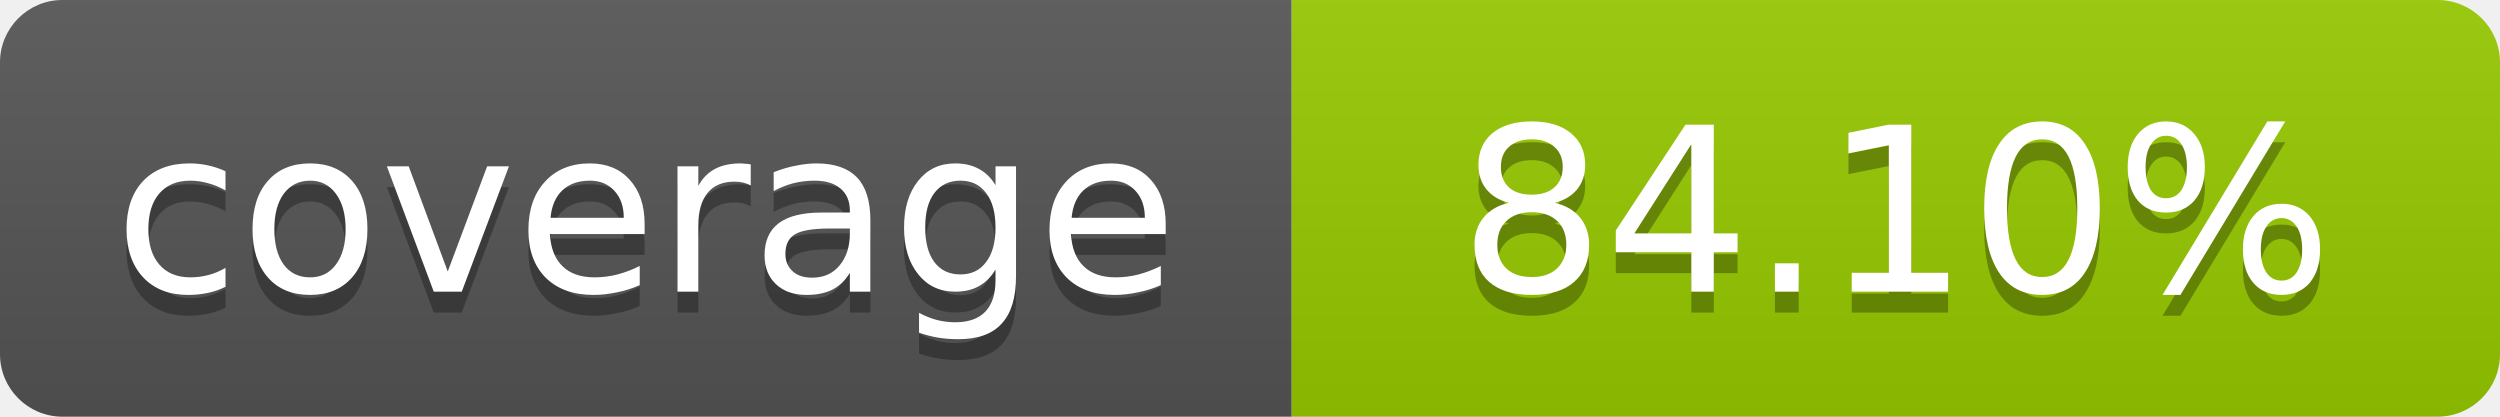
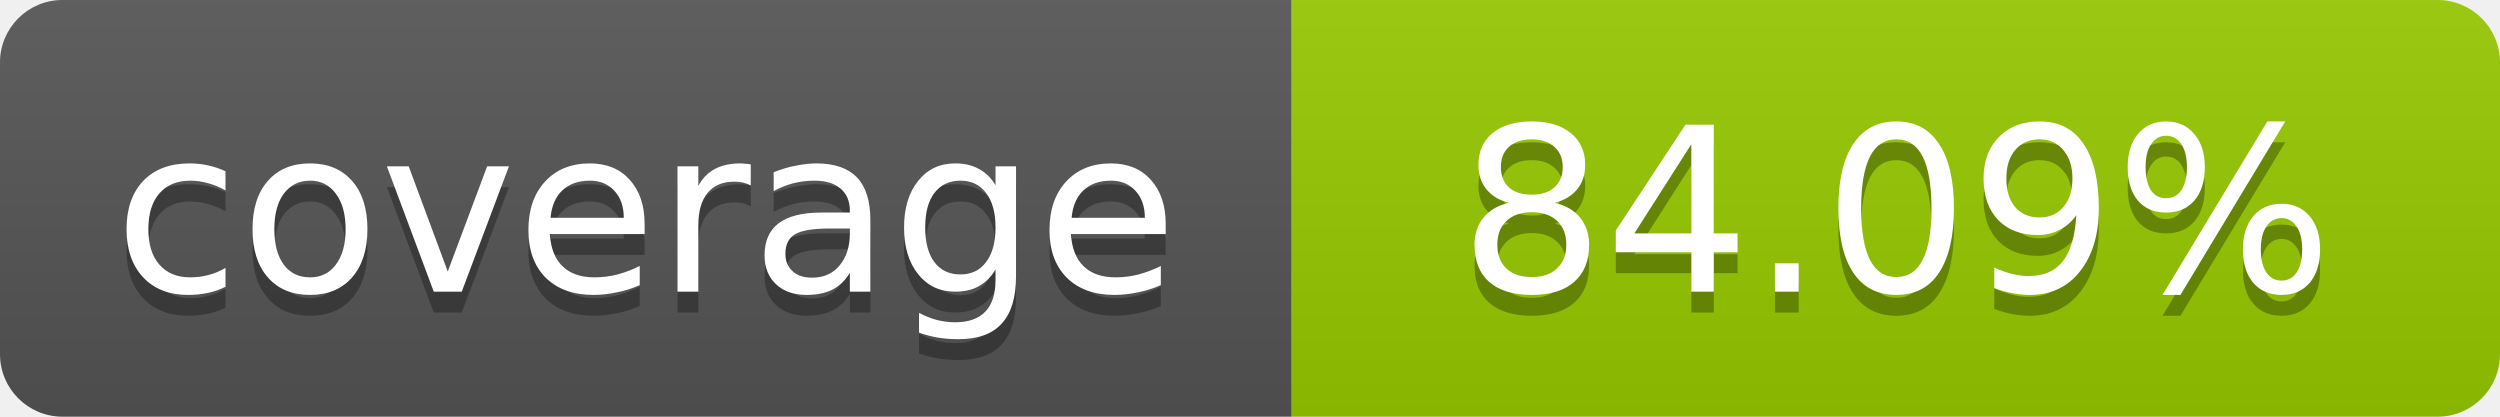
- <svg xmlns="http://www.w3.org/2000/svg" width="120" height="20" role="img" aria-label="coverage: 84.10%">
+ <svg xmlns="http://www.w3.org/2000/svg" width="120" height="20" role="img" aria-label="coverage: 84.09%">
  <linearGradient id="s" x2="0" y2="100%">
    <stop offset="0" stop-color="#bbb" stop-opacity=".1" />
    <stop offset="1" stop-opacity=".1" />
  </linearGradient>
  <clipPath id="r">
    <rect width="120" height="20" rx="3" fill="#fff" />
  </clipPath>
  <g clip-path="url(#r)">
    <rect width="62" height="20" fill="#555" />
    <rect x="62" width="58" height="20" fill="#97CA00" />
    <rect width="120" height="20" fill="url(#s)" />
  </g>
  <g fill="#fff" text-anchor="middle" font-family="Verdana,Geneva,DejaVu Sans,sans-serif" font-size="11">
    <text x="31" y="15" fill="#010101" fill-opacity=".3">coverage</text>
    <text x="31" y="14">coverage</text>
-     <text x="91" y="15" fill="#010101" fill-opacity=".3">84.10%</text>
-     <text x="91" y="14">84.10%</text>
+     <text x="91" y="15" fill="#010101" fill-opacity=".3">84.09%</text>
+     <text x="91" y="14">84.09%</text>
  </g>
</svg>
